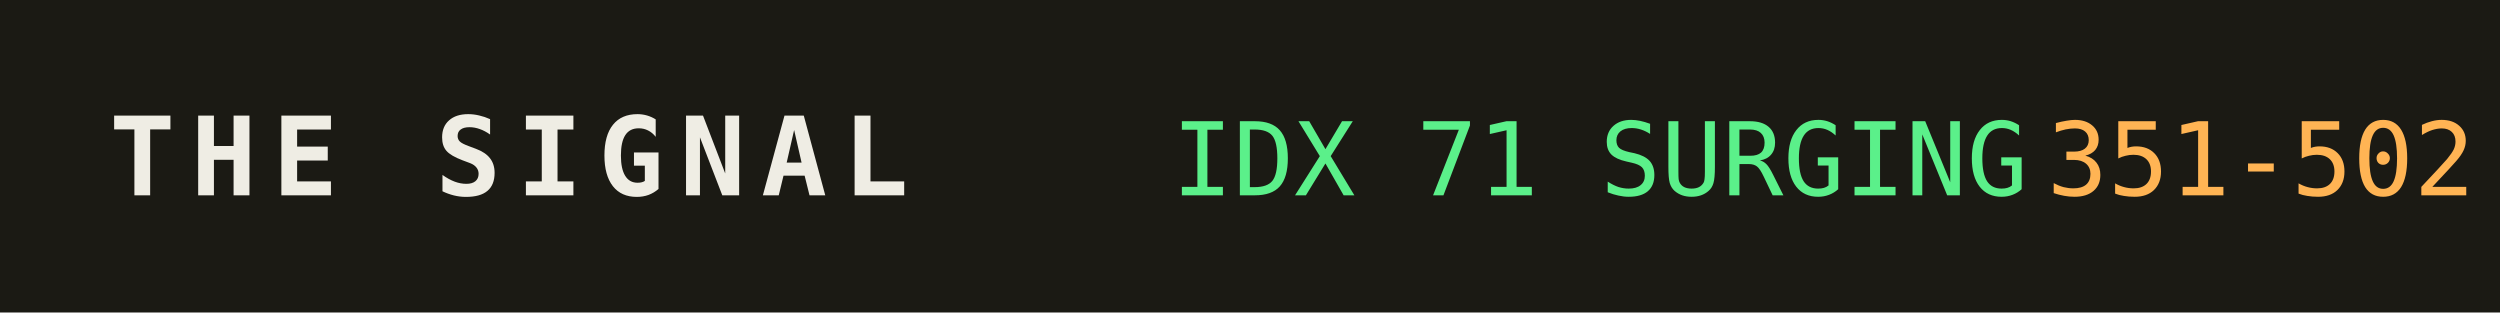
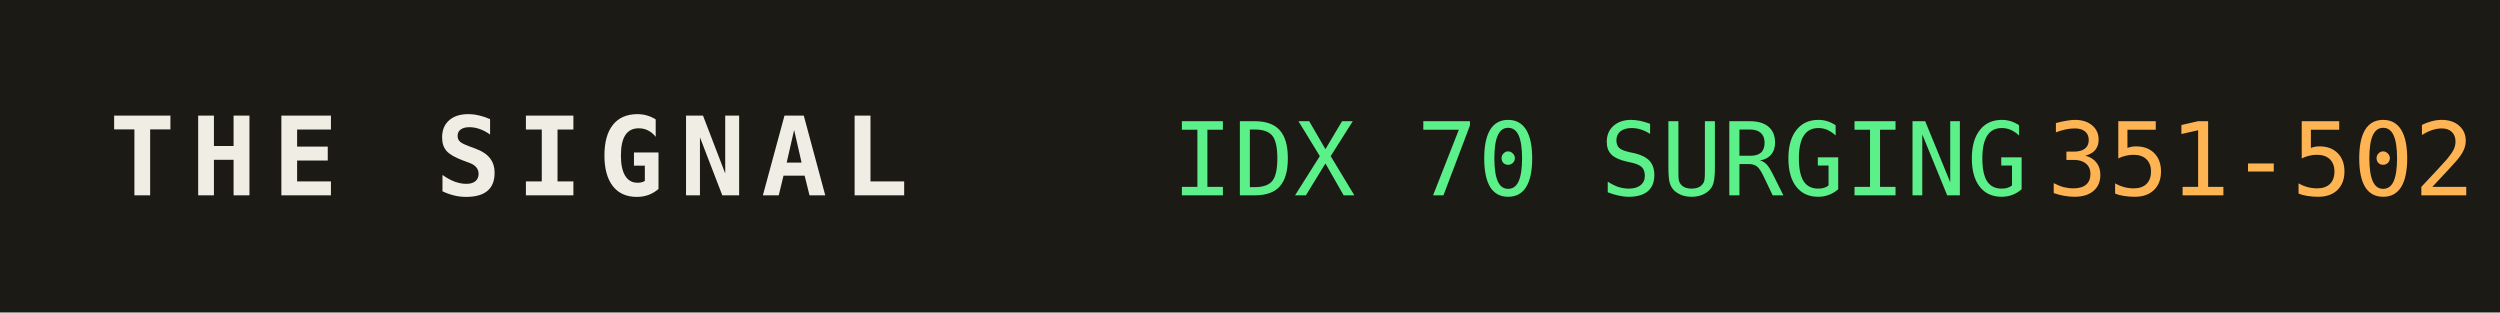
<svg xmlns="http://www.w3.org/2000/svg" width="320" height="40" role="img" aria-label="THE SIGNAL">
  <rect width="320" height="40" fill="#1b1a14" />
  <text x="14" y="25" fill="#efede4" font-family="monospace" font-size="14" font-weight="700" letter-spacing="2">THE SIGNAL</text>
-   <text x="150" y="25" fill="#5bf08a" font-family="monospace" font-size="13">IDX 71 SURGING</text>
+   <text x="150" y="25" fill="#5bf08a" font-family="monospace" font-size="13">IDX 70 SURGING</text>
  <text x="150" y="25" fill="#5bf08a" font-family="monospace" font-size="13" dy="0" />
  <text x="262" y="25" fill="#ffb454" font-family="monospace" font-size="13">351-502</text>
</svg>
